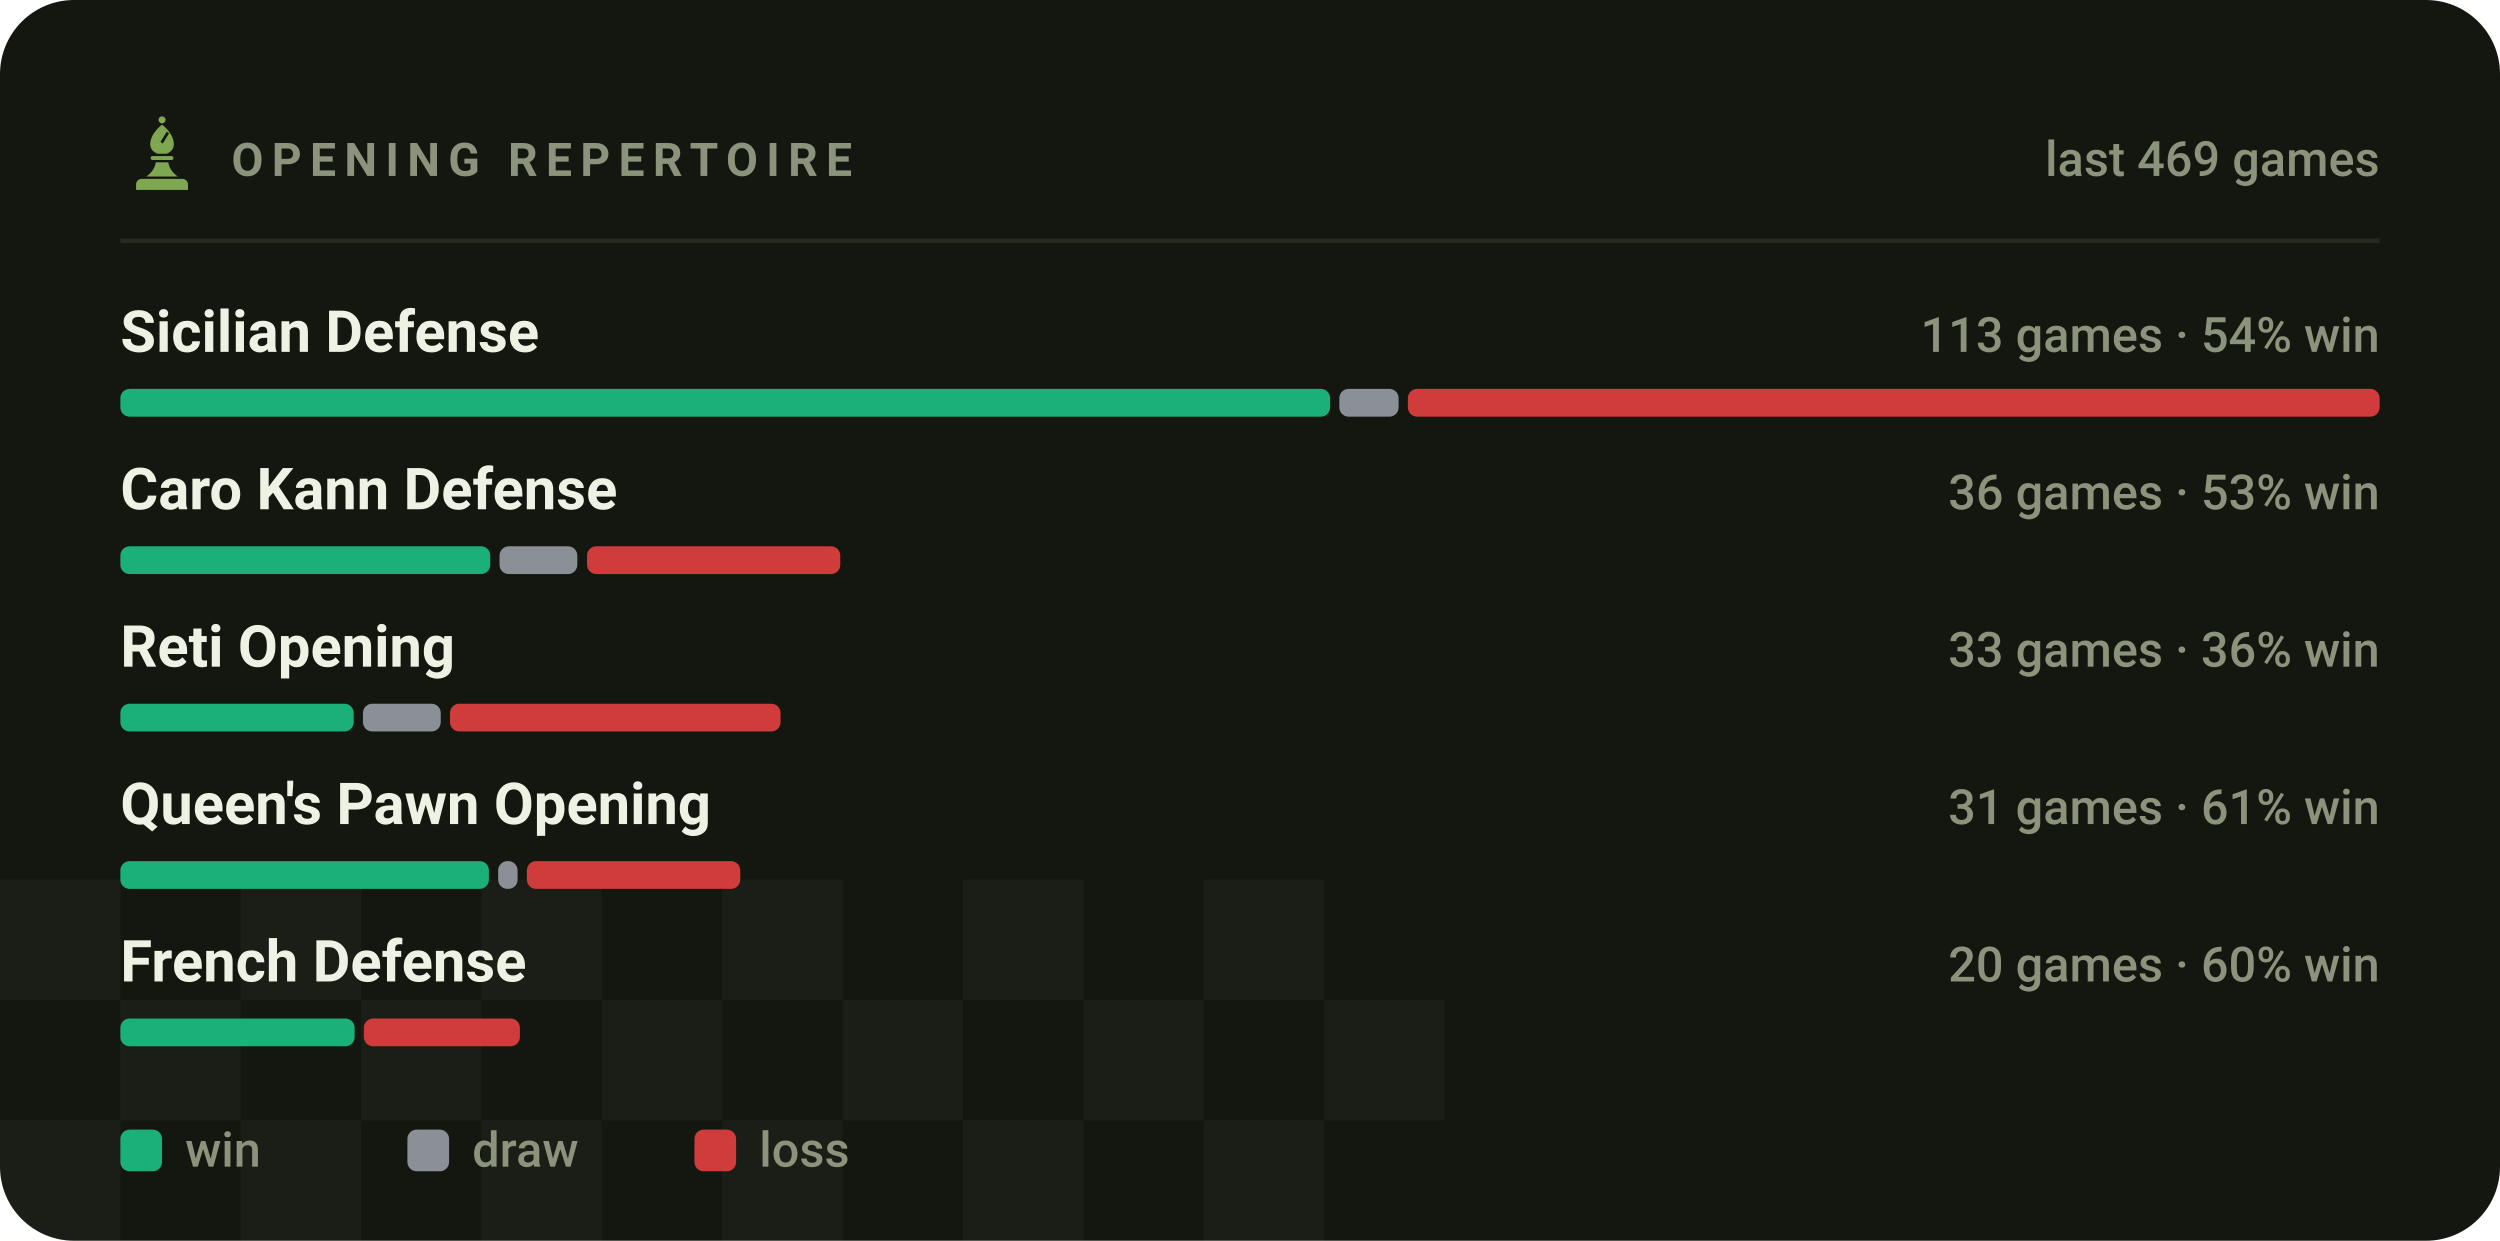
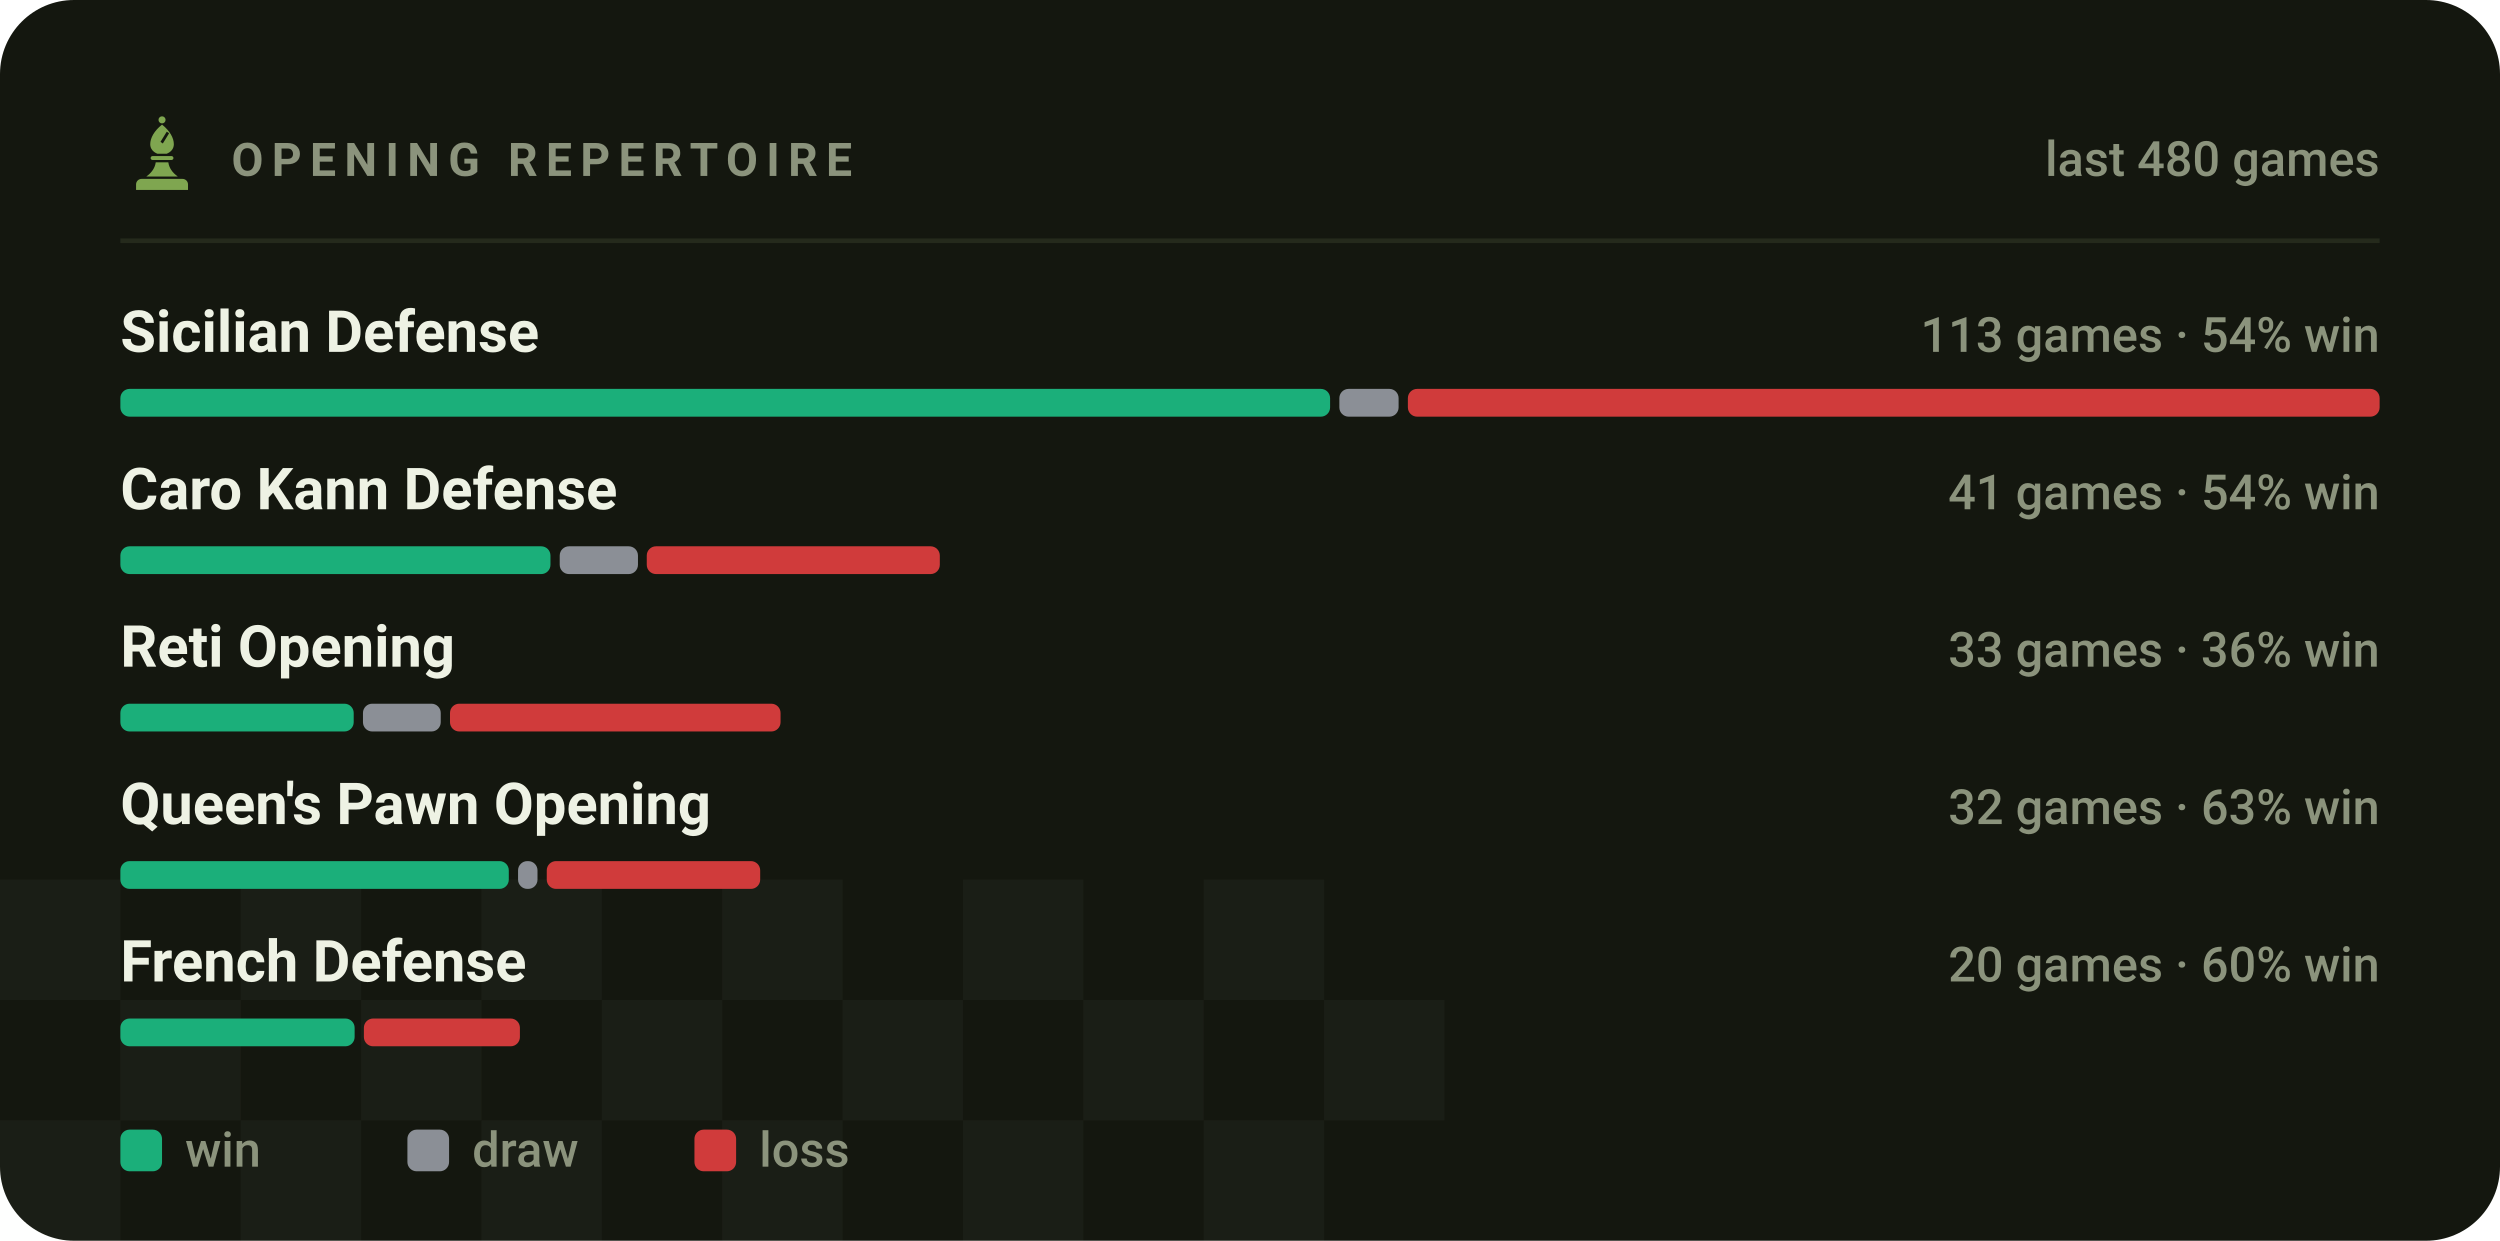
<svg xmlns="http://www.w3.org/2000/svg" viewBox="0 0 540 268" width="540" height="268" role="img" aria-label="Most played openings of bappozl">
  <style>svg{font-family:-apple-system,BlinkMacSystemFont,'Segoe UI',Roboto,'Helvetica Neue',Arial,sans-serif}text{fill:#eef2e4;white-space:pre}.bg{fill:#14170f}.acc{fill:#7fa650}.win{fill:#1baf7a}.draw{fill:#8b8f96}.loss{fill:#d03b3b}.lbl{font-size:10px;font-weight:600;letter-spacing:.18em;fill:#8b937c}.cap{font-size:10.5px;font-weight:500;fill:#8b937c}.num{font-family:-apple-system,BlinkMacSystemFont,'Segoe UI',Roboto,'Helvetica Neue',Arial,sans-serif;font-weight:700;letter-spacing:-.02em}.tick{font-size:9px;font-weight:500;fill:#8b937c;opacity:.75}.dl{font-size:10px;font-weight:600}.rule{stroke:#252a1c;stroke-width:1;fill:none}.grid{stroke:#252a1c;stroke-width:1;fill:none;opacity:.7}.ln{fill:none;stroke:#7fa650;stroke-width:2;stroke-linecap:round;stroke-linejoin:round}.ring{stroke:#14170f;stroke-width:2}.hollow{fill:none;stroke-width:1.5}.sq{fill:#eef2e4;opacity:.035}</style>
  <rect class="bg" width="540" height="268" rx="16" />
  <rect class="sq" x="0" y="190" width="26" height="26" />
  <rect class="sq" x="52" y="190" width="26" height="26" />
  <rect class="sq" x="104" y="190" width="26" height="26" />
  <rect class="sq" x="156" y="190" width="26" height="26" />
  <rect class="sq" x="208" y="190" width="26" height="26" />
  <rect class="sq" x="260" y="190" width="26" height="26" />
  <rect class="sq" x="26" y="216" width="26" height="26" />
  <rect class="sq" x="78" y="216" width="26" height="26" />
  <rect class="sq" x="130" y="216" width="26" height="26" />
  <rect class="sq" x="182" y="216" width="26" height="26" />
  <rect class="sq" x="234" y="216" width="26" height="26" />
  <rect class="sq" x="286" y="216" width="26" height="26" />
  <rect class="sq" x="0" y="242" width="26" height="26" />
  <rect class="sq" x="52" y="242" width="26" height="26" />
  <rect class="sq" x="104" y="242" width="26" height="26" />
  <rect class="sq" x="156" y="242" width="26" height="26" />
  <rect class="sq" x="208" y="242" width="26" height="26" />
  <rect class="sq" x="260" y="242" width="26" height="26" />
  <g class="acc" transform="translate(26.5,24.7) scale(0.17)">
    <circle cx="50" cy="7" r="4.5" />
    <path fill-rule="evenodd" d="M50 13C60 21 65 30 65 38c0 6-4 10-9 12H44c-5-2-9-6-9-12 0-8 5-17 15-25zM56 22l3 2-8 13-3-2z" />
    <path d="M38 53h24a2.5 2.5 0 0 1 0 5H38a2.5 2.5 0 0 1 0-5z" />
    <path d="M42 61h16c1 7 5 13 12 18H30c7-5 11-11 12-18z" />
    <path d="M24 82h52a7 7 0 0 1 7 7v7H17v-7a7 7 0 0 1 7-7z" />
  </g>
  <text class="lbl" x="50" y="38">OPENING REPERTOIRE</text>
-   <text class="cap" x="514" y="38" text-anchor="end">last 469 games</text>
+   <text class="cap" x="514" y="38" text-anchor="end">last 480 games</text>
  <line class="rule" x1="26" y1="52" x2="514" y2="52" />
  <text x="26" y="76" style="font-size:12.5px;font-weight:600">Sicilian Defense</text>
  <text class="cap" x="514" y="76" text-anchor="end">113 games · 54% win</text>
  <rect x="26.0" y="84" width="261.3" height="6" rx="2" fill="#1baf7a" />
  <rect x="289.3" y="84" width="12.8" height="6" rx="2" fill="#8b8f96" />
  <rect x="304.1" y="84" width="209.9" height="6" rx="2" fill="#d03b3b" />
  <text x="26" y="110" style="font-size:12.5px;font-weight:600">Caro Kann Defense</text>
-   <text class="cap" x="514" y="110" text-anchor="end">36 games · 53% win</text>
-   <rect x="26.0" y="118" width="79.9" height="6" rx="2" fill="#1baf7a" />
-   <rect x="107.9" y="118" width="16.8" height="6" rx="2" fill="#8b8f96" />
-   <rect x="126.8" y="118" width="54.7" height="6" rx="2" fill="#d03b3b" />
+   <text class="cap" x="514" y="110" text-anchor="end">41 games · 54% win</text>
+   <rect x="26.0" y="118" width="92.9" height="6" rx="2" fill="#1baf7a" />
+   <rect x="120.9" y="118" width="16.9" height="6" rx="2" fill="#8b8f96" />
+   <rect x="139.7" y="118" width="63.3" height="6" rx="2" fill="#d03b3b" />
  <text x="26" y="144" style="font-size:12.5px;font-weight:600">Reti Opening</text>
  <text class="cap" x="514" y="144" text-anchor="end">33 games · 36% win</text>
  <rect x="26.0" y="152" width="50.4" height="6" rx="2" fill="#1baf7a" />
  <rect x="78.4" y="152" width="16.8" height="6" rx="2" fill="#8b8f96" />
  <rect x="97.2" y="152" width="71.4" height="6" rx="2" fill="#d03b3b" />
  <text x="26" y="178" style="font-size:12.5px;font-weight:600">Queen's Pawn Opening</text>
-   <text class="cap" x="514" y="178" text-anchor="end">31 games · 61% win</text>
-   <rect x="26.0" y="186" width="79.6" height="6" rx="2" fill="#1baf7a" />
-   <rect x="107.6" y="186" width="4.2" height="6" rx="2" fill="#8b8f96" />
-   <rect x="113.8" y="186" width="46.1" height="6" rx="2" fill="#d03b3b" />
+   <text class="cap" x="514" y="178" text-anchor="end">32 games · 63% win</text>
+   <rect x="26.0" y="186" width="83.9" height="6" rx="2" fill="#1baf7a" />
+   <rect x="111.9" y="186" width="4.2" height="6" rx="2" fill="#8b8f96" />
+   <rect x="118.1" y="186" width="46.1" height="6" rx="2" fill="#d03b3b" />
  <text x="26" y="212" style="font-size:12.5px;font-weight:600">French Defense</text>
  <text class="cap" x="514" y="212" text-anchor="end">20 games · 60% win</text>
  <rect x="26.0" y="220" width="50.6" height="6" rx="2" fill="#1baf7a" />
  <rect x="78.6" y="220" width="33.7" height="6" rx="2" fill="#d03b3b" />
  <rect x="26" y="244" width="9" height="9" rx="2" fill="#1baf7a" />
  <text class="cap" x="40" y="252">win</text>
  <rect x="88" y="244" width="9" height="9" rx="2" fill="#8b8f96" />
  <text class="cap" x="102" y="252">draw</text>
  <rect x="150" y="244" width="9" height="9" rx="2" fill="#d03b3b" />
  <text class="cap" x="164" y="252">loss</text>
</svg>
